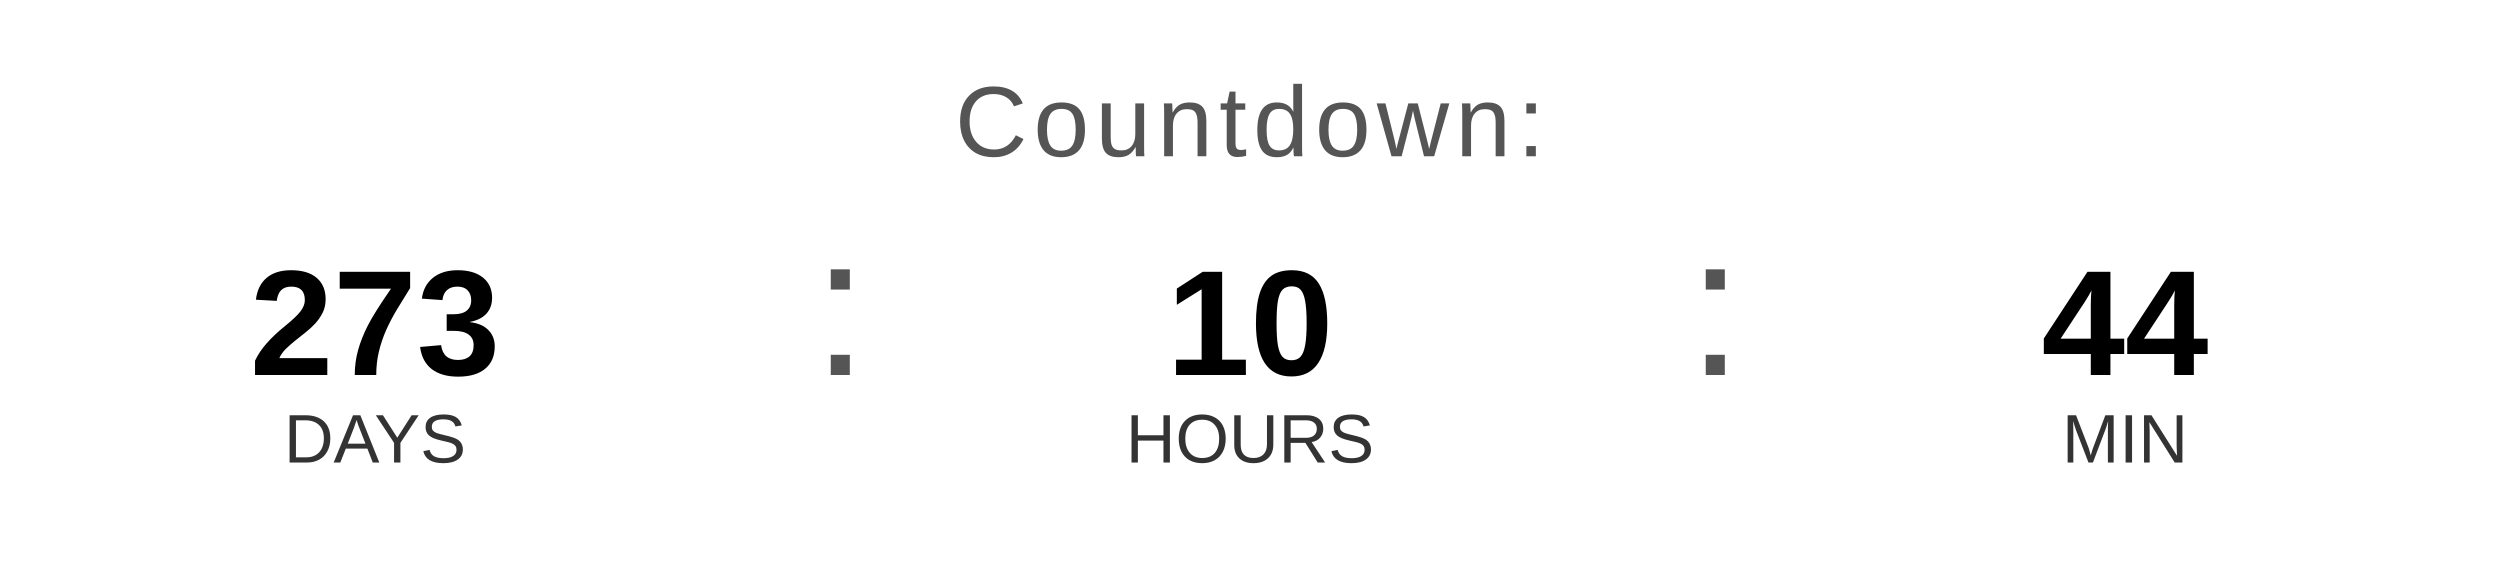
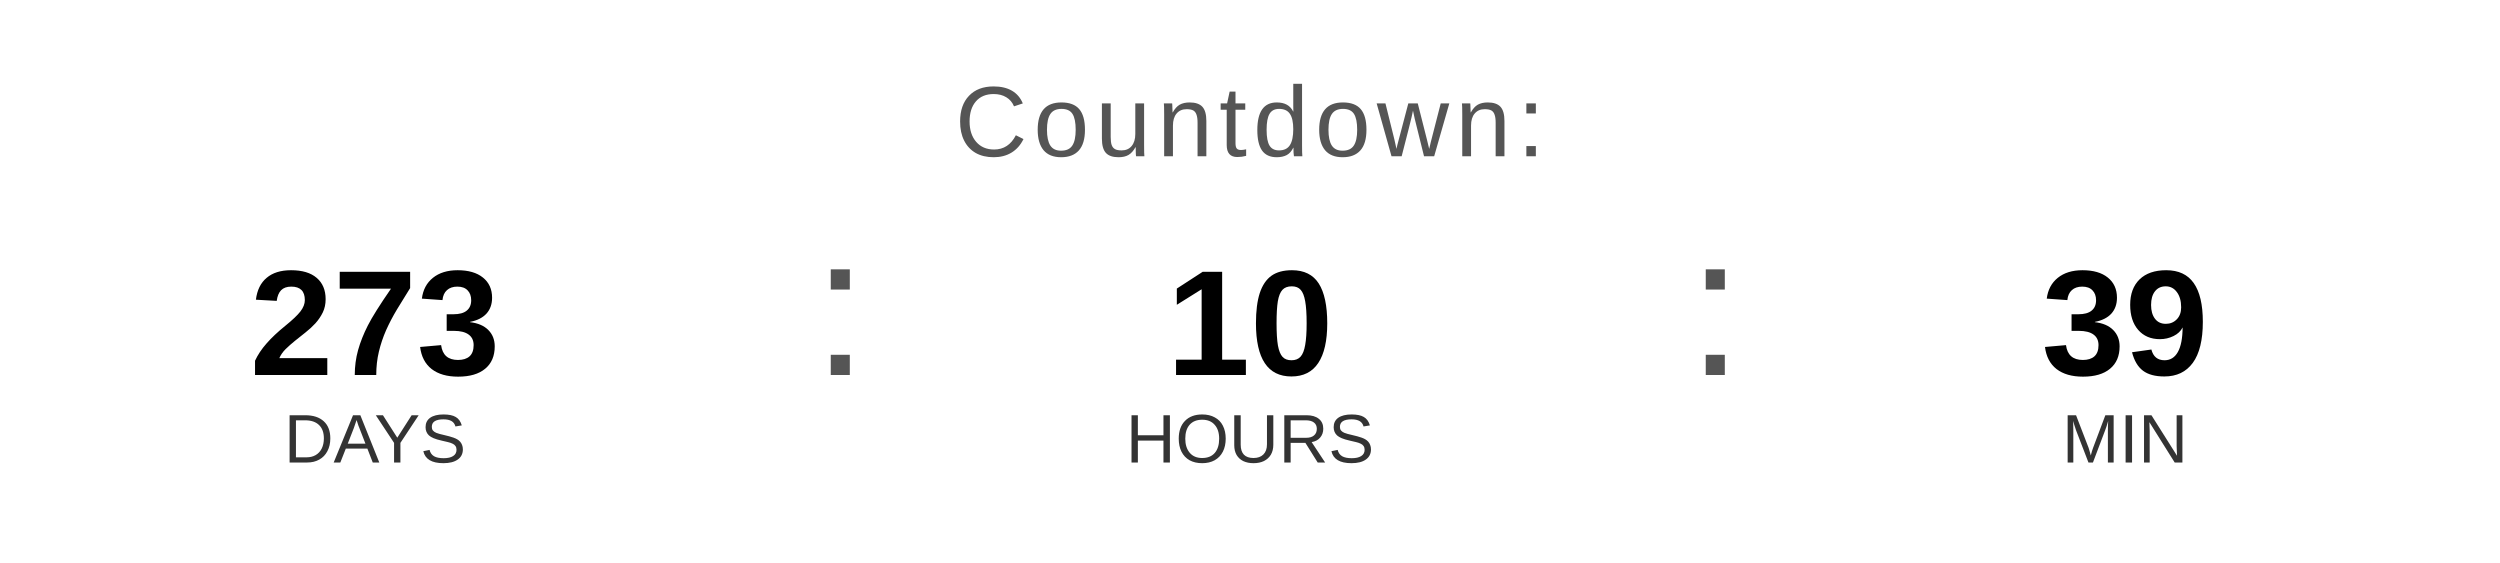
<svg xmlns="http://www.w3.org/2000/svg" width="400" height="90" viewBox="0 0 400 90">
  <text x="200" y="25" font-family="Arial, Helvetica, sans-serif" font-size="16" fill="#555555" text-anchor="middle" letter-spacing="1">
    Countdown:
  </text>
  <text x="60" y="60" font-family="Arial, Helvetica, sans-serif" font-size="24" font-weight="bold" fill="#000000" text-anchor="middle">273</text>
  <text x="60" y="74" font-family="Arial, Helvetica, sans-serif" font-size="11" fill="#333333" text-anchor="middle">DAYS</text>
  <text x="130" y="60" font-family="Arial, sans-serif" font-size="32" fill="#555555">:</text>
  <text x="200" y="60" font-family="Arial, Helvetica, sans-serif" font-size="24" font-weight="bold" fill="#000000" text-anchor="middle">10</text>
  <text x="200" y="74" font-family="Arial, Helvetica, sans-serif" font-size="11" fill="#333333" text-anchor="middle">HOURS</text>
  <text x="270" y="60" font-family="Arial, sans-serif" font-size="32" fill="#555555">:</text>
-   <text x="340" y="60" font-family="Arial, Helvetica, sans-serif" font-size="24" font-weight="bold" fill="#000000" text-anchor="middle">44</text>
+   <text x="340" y="60" font-family="Arial, Helvetica, sans-serif" font-size="24" font-weight="bold" fill="#000000" text-anchor="middle">39</text>
  <text x="340" y="74" font-family="Arial, Helvetica, sans-serif" font-size="11" fill="#333333" text-anchor="middle">MIN</text>
</svg>
